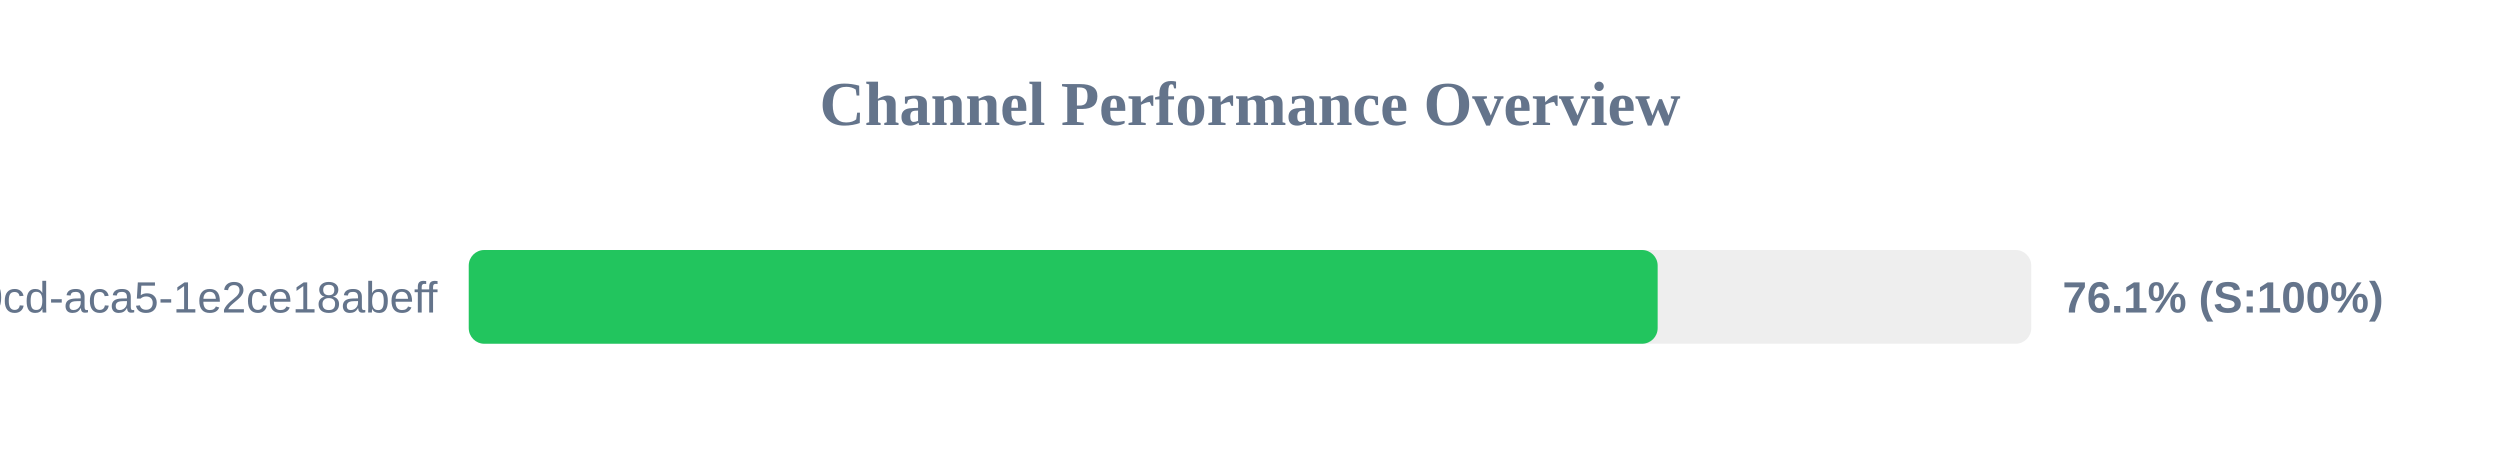
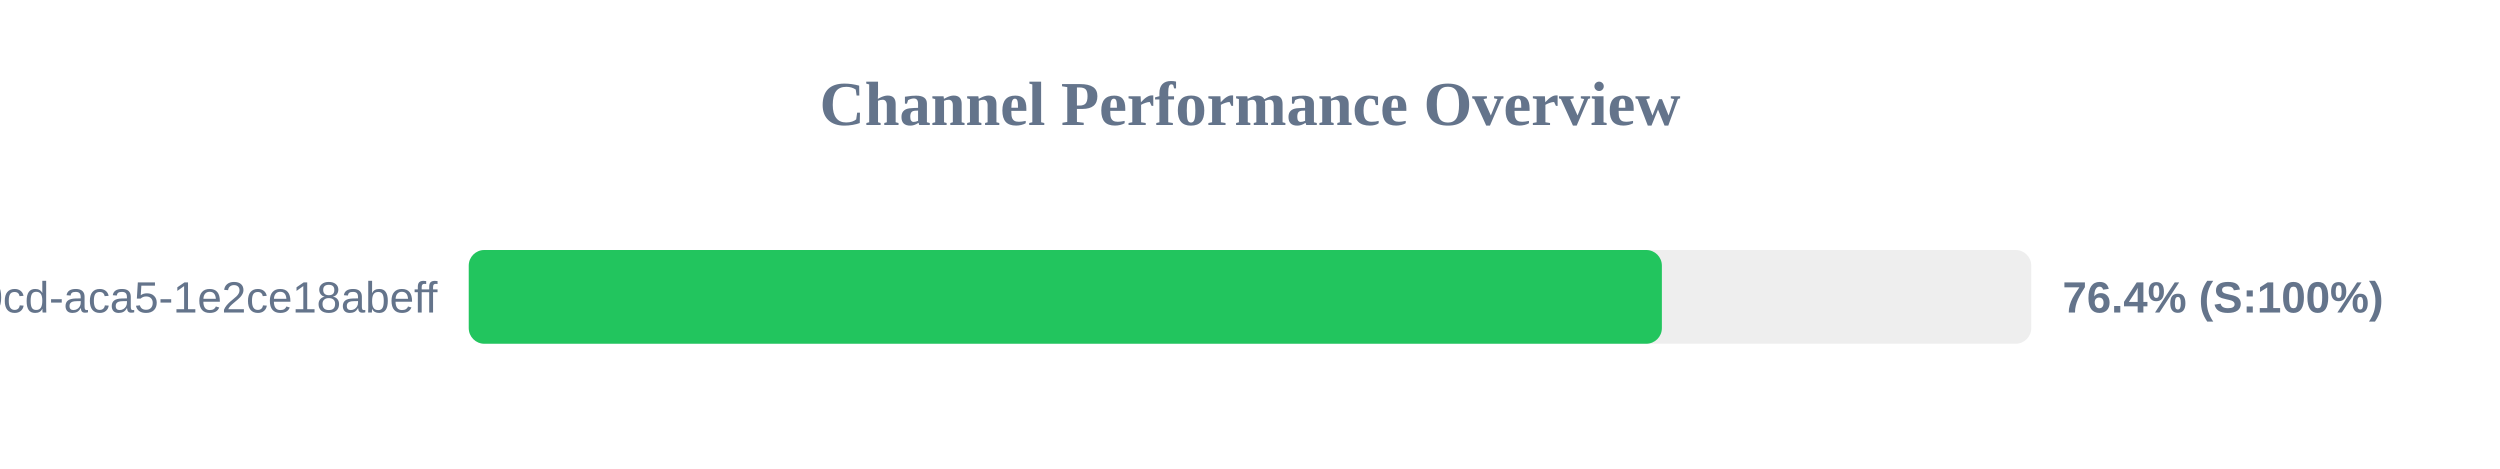
<svg xmlns="http://www.w3.org/2000/svg" width="800" height="150" version="1.1">
  <style>
        .row { font: 14px Arial; fill: #64748b; }
        .score { font: bold 14px Arial; fill: #64748b; }
    </style>
  <text x="400" y="40" text-anchor="middle" font-size="20px" font-weight="bold" fill="#64748b">Channel Performance Overview</text>
  <rect x="150" y="80" width="500" height="30" fill="#eee" rx="5" />
-   <rect x="150" y="80" width="380.45" height="30" fill="#22c55e" rx="5" />
+   <rect x="150" y="80" width="381.8" height="30" fill="#22c55e" rx="5" />
  <text x="140" y="100" text-anchor="end" class="row">?uuid=ebbeef45-0fd8-40cd-aca5-1e2ce18abeff</text>
-   <text x="660" y="100" text-anchor="start" class="score">76.1% (S:100%)</text>
+   <text x="660" y="100" text-anchor="start" class="score">76.4% (S:100%)</text>
</svg>
